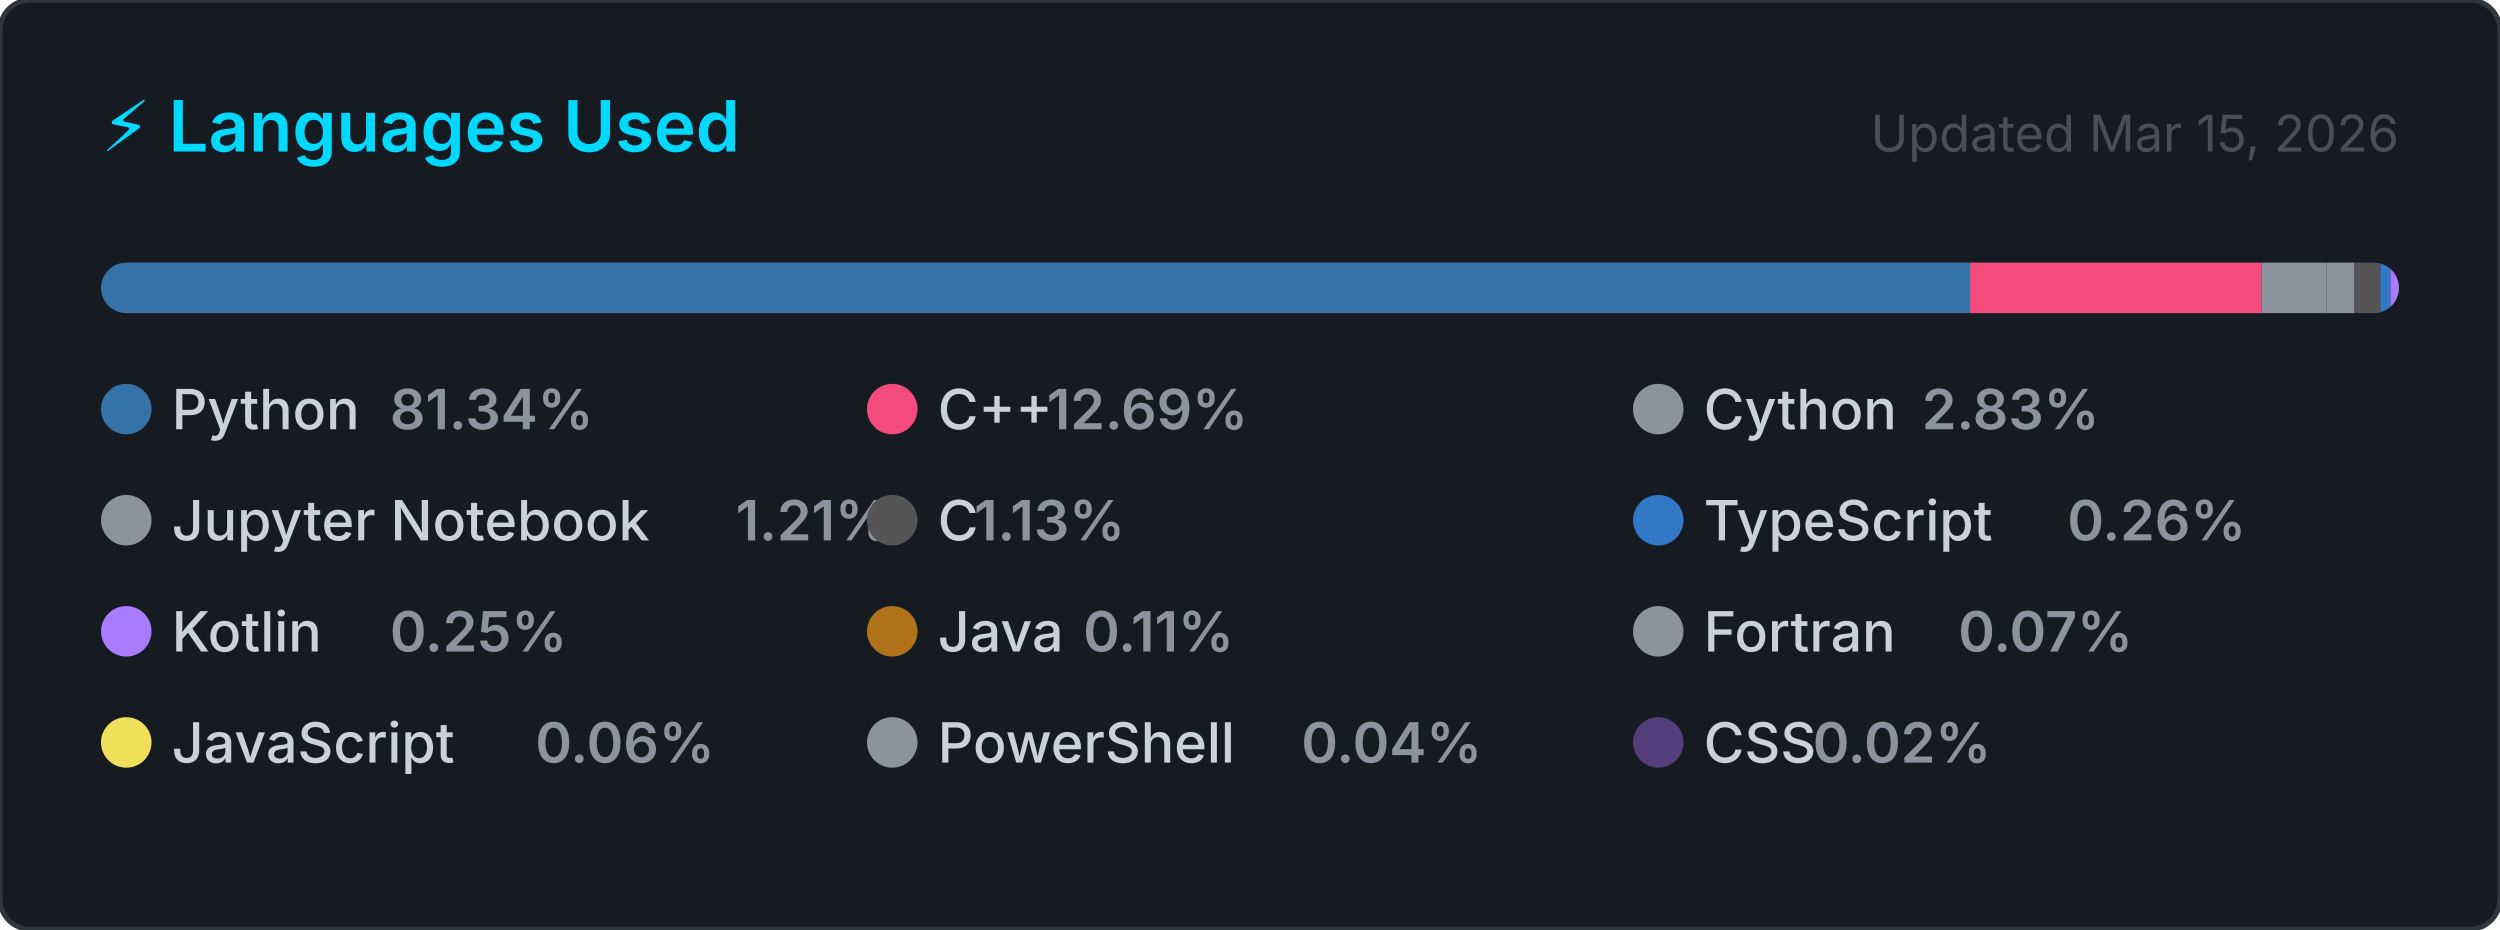
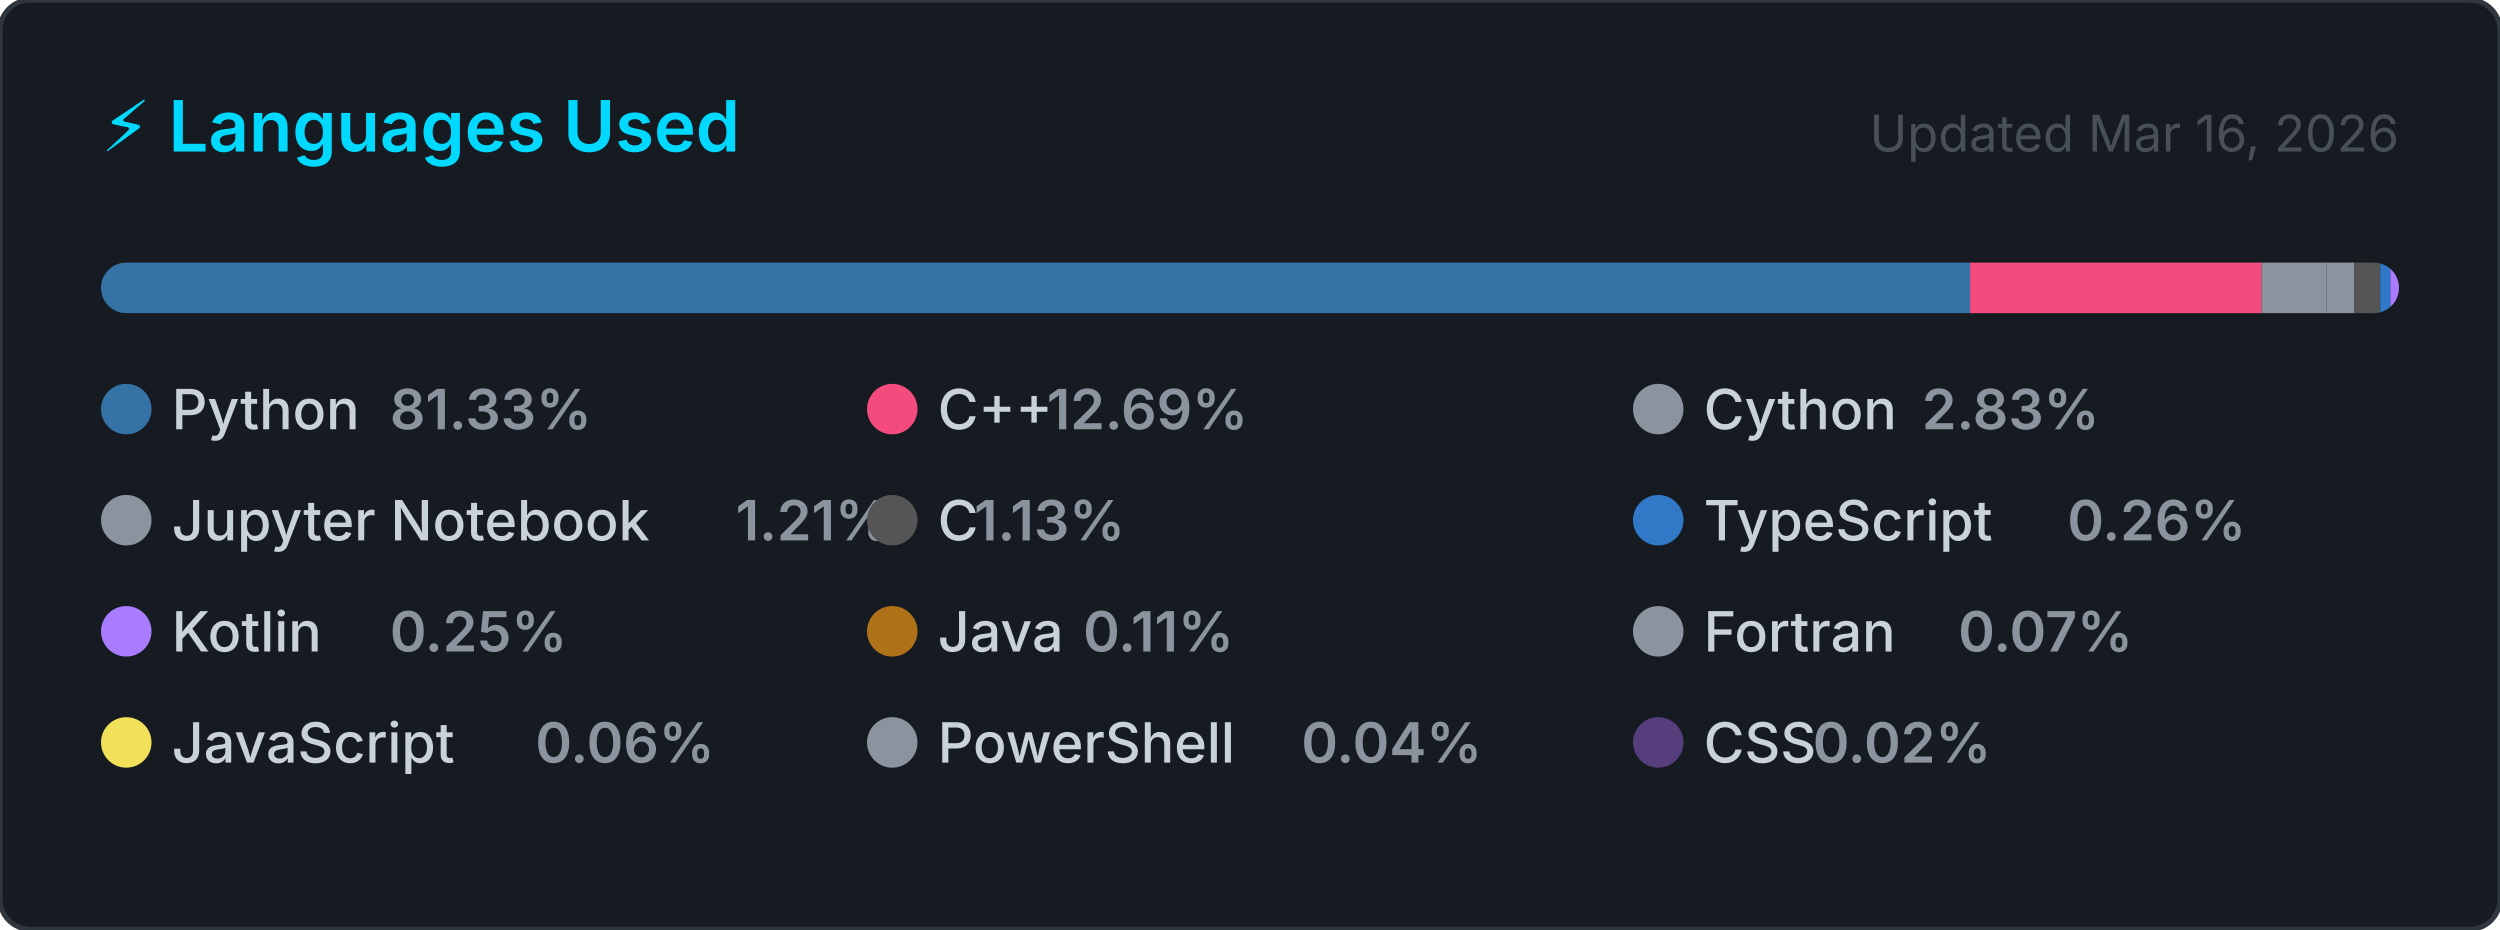
<svg xmlns="http://www.w3.org/2000/svg" width="495" height="184" viewBox="0 0 495 184" role="img" aria-label="Top programming languages for Claudia-Rocha-H">
  <style>
    .card      { fill: #161b22; stroke: #30363d; stroke-width: 1; }
    .title     { font: 600 14px -apple-system, BlinkMacSystemFont, 'Segoe UI', sans-serif; fill: #00D9FF; }
    .updated   { font: 400 10px -apple-system, BlinkMacSystemFont, 'Segoe UI', sans-serif; fill: #484f58; }
    .lang-name { font: 500 11px -apple-system, BlinkMacSystemFont, 'Segoe UI', sans-serif; fill: #c9d1d9; }
    .lang-pct  { font: 600 11px -apple-system, BlinkMacSystemFont, 'Segoe UI', sans-serif; fill: #8b949e; }
  </style>
  <defs>
    <clipPath id="bar-clip">
      <rect x="20" y="52" width="455" height="10" rx="5" />
    </clipPath>
  </defs>
  <rect width="495" height="184" rx="6" ry="6" class="card" />
  <text x="20" y="30" class="title">⚡ Languages Used</text>
-   <text x="475" y="30" class="updated" text-anchor="end">Updated Mar 15, 2026</text>
+   <text x="475" y="30" class="updated" text-anchor="end">Updated Mar 16, 2026</text>
  <rect x="20" y="52" width="455" height="10" rx="5" fill="#21262d" />
  <g clip-path="url(#bar-clip)">
-     <rect x="20.00" y="52" width="370.08" height="10" fill="#3572A5" />
-     <rect x="390.08" y="52" width="57.73" height="10" fill="#f34b7d" />
-     <rect x="447.81" y="52" width="12.86" height="10" fill="#8b949e" />
-     <rect x="460.67" y="52" width="5.50" height="10" fill="#8b949e" />
-     <rect x="466.17" y="52" width="5.13" height="10" fill="#555555" />
-     <rect x="471.30" y="52" width="2.00" height="10" fill="#3178c6" />
-     <rect x="473.30" y="52" width="2.00" height="10" fill="#A97BFF" />
-     <rect x="475.30" y="52" width="2.00" height="10" fill="#b07219" />
-     <rect x="477.30" y="52" width="2.00" height="10" fill="#8b949e" />
-     <rect x="479.30" y="52" width="2.00" height="10" fill="#f1e05a" />
-     <rect x="481.30" y="52" width="2.00" height="10" fill="#8b949e" />
-     <rect x="483.30" y="52" width="2.00" height="10" fill="#563d7c" />
+     <rect x="20.00" y="52" width="370.07" height="10" fill="#3572A5" />
+     <rect x="390.07" y="52" width="57.73" height="10" fill="#f34b7d" />
+     <rect x="447.80" y="52" width="12.86" height="10" fill="#8b949e" />
+     <rect x="460.66" y="52" width="5.50" height="10" fill="#8b949e" />
+     <rect x="466.15" y="52" width="5.13" height="10" fill="#555555" />
+     <rect x="471.29" y="52" width="2.00" height="10" fill="#3178c6" />
+     <rect x="473.29" y="52" width="2.00" height="10" fill="#A97BFF" />
+     <rect x="475.29" y="52" width="2.00" height="10" fill="#b07219" />
+     <rect x="477.29" y="52" width="2.00" height="10" fill="#8b949e" />
+     <rect x="479.29" y="52" width="2.00" height="10" fill="#f1e05a" />
+     <rect x="481.29" y="52" width="2.00" height="10" fill="#8b949e" />
+     <rect x="483.29" y="52" width="2.00" height="10" fill="#563d7c" />
  </g>
  <g transform="translate(20, 76)">
    <circle cx="5" cy="5" r="5" fill="#3572A5" />
    <text x="14" y="9" class="lang-name">Python</text>
-     <text x="14" y="9" class="lang-pct" dx="43.2">81.34%</text>
+     <text x="14" y="9" class="lang-pct" dx="43.2">81.33%</text>
  </g>
  <g transform="translate(171.6667, 76)">
    <circle cx="5" cy="5" r="5" fill="#f34b7d" />
    <text x="14" y="9" class="lang-name">C++</text>
    <text x="14" y="9" class="lang-pct" dx="21.6">12.69%</text>
  </g>
  <g transform="translate(323.3333, 76)">
    <circle cx="5" cy="5" r="5" fill="#8b949e" />
    <text x="14" y="9" class="lang-name">Cython</text>
    <text x="14" y="9" class="lang-pct" dx="43.2">2.83%</text>
  </g>
  <g transform="translate(20, 98)">
    <circle cx="5" cy="5" r="5" fill="#8b949e" />
    <text x="14" y="9" class="lang-name">Jupyter Notebook</text>
    <text x="14" y="9" class="lang-pct" dx="111.667">1.21%</text>
  </g>
  <g transform="translate(171.6667, 98)">
    <circle cx="5" cy="5" r="5" fill="#555555" />
    <text x="14" y="9" class="lang-name">C</text>
    <text x="14" y="9" class="lang-pct" dx="7.2">1.13%</text>
  </g>
  <g transform="translate(323.3333, 98)">
    <circle cx="5" cy="5" r="5" fill="#3178c6" />
    <text x="14" y="9" class="lang-name">TypeScript</text>
    <text x="14" y="9" class="lang-pct" dx="72">0.26%</text>
  </g>
  <g transform="translate(20, 120)">
    <circle cx="5" cy="5" r="5" fill="#A97BFF" />
    <text x="14" y="9" class="lang-name">Kotlin</text>
    <text x="14" y="9" class="lang-pct" dx="43.2">0.25%</text>
  </g>
  <g transform="translate(171.6667, 120)">
    <circle cx="5" cy="5" r="5" fill="#b07219" />
    <text x="14" y="9" class="lang-name">Java</text>
    <text x="14" y="9" class="lang-pct" dx="28.8">0.11%</text>
  </g>
  <g transform="translate(323.3333, 120)">
    <circle cx="5" cy="5" r="5" fill="#8b949e" />
    <text x="14" y="9" class="lang-name">Fortran</text>
    <text x="14" y="9" class="lang-pct" dx="50.4">0.07%</text>
  </g>
  <g transform="translate(20, 142)">
    <circle cx="5" cy="5" r="5" fill="#f1e05a" />
    <text x="14" y="9" class="lang-name">JavaScript</text>
    <text x="14" y="9" class="lang-pct" dx="72">0.06%</text>
  </g>
  <g transform="translate(171.6667, 142)">
    <circle cx="5" cy="5" r="5" fill="#8b949e" />
    <text x="14" y="9" class="lang-name">PowerShell</text>
    <text x="14" y="9" class="lang-pct" dx="72">0.04%</text>
  </g>
  <g transform="translate(323.3333, 142)">
    <circle cx="5" cy="5" r="5" fill="#563d7c" />
    <text x="14" y="9" class="lang-name">CSS</text>
    <text x="14" y="9" class="lang-pct" dx="21.6">0.02%</text>
  </g>
</svg>
